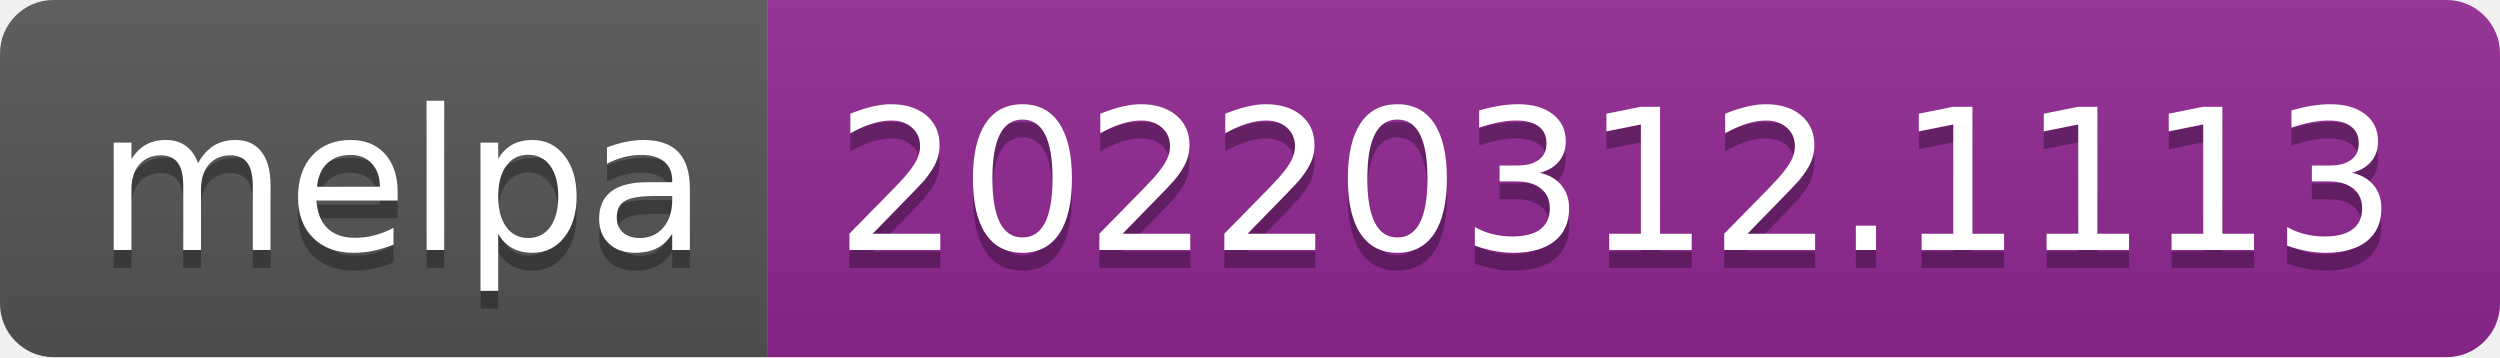
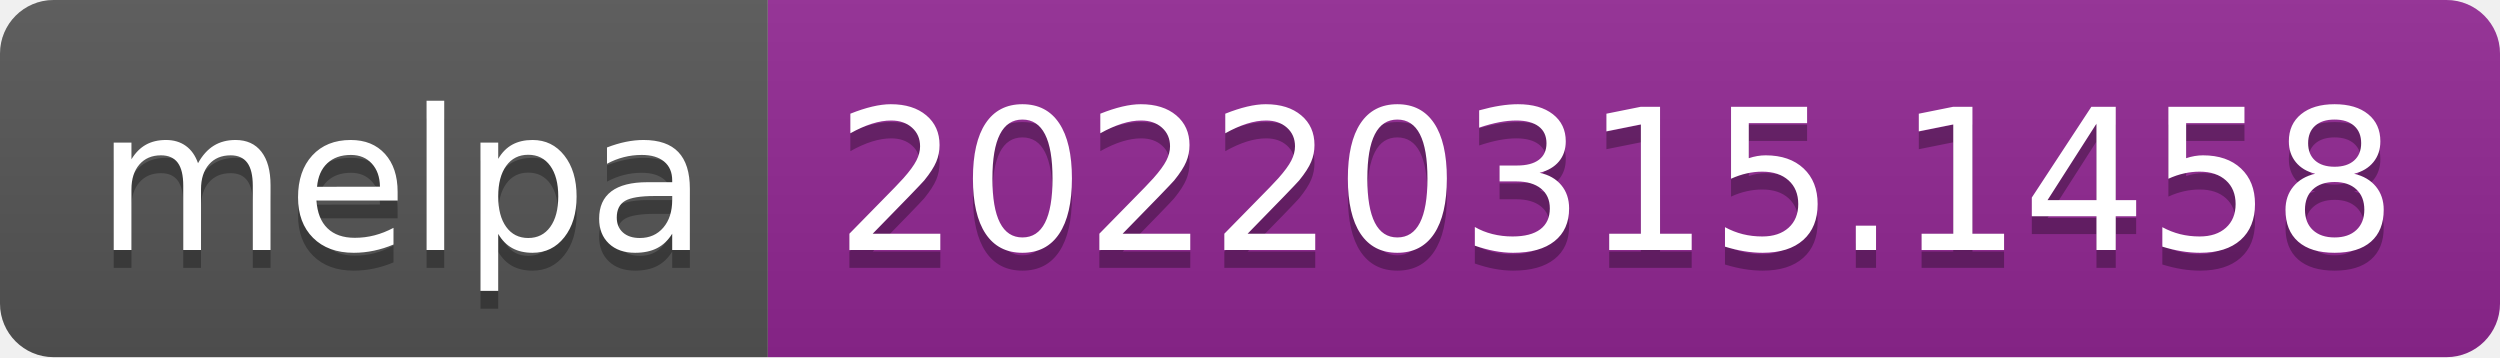
- <svg xmlns="http://www.w3.org/2000/svg" width="140" height="20" role="img" aria-label="melpa: 20220312.1113">
+ <svg xmlns="http://www.w3.org/2000/svg" width="140" height="20" role="img" aria-label="melpa: 20220315.1458">
  <linearGradient id="s" x2="0" y2="100%">
    <stop offset="0" stop-color="#bbb" stop-opacity=".1" />
    <stop offset="1" stop-opacity=".1" />
  </linearGradient>
  <clipPath id="r">
    <rect width="140" height="20" rx="3" fill="#fff" />
  </clipPath>
  <g clip-path="url(#r)">
    <rect width="43" height="20" fill="#555" />
    <rect x="43" width="97" height="20" fill="#922793" />
    <rect width="140" height="20" fill="url(#s)" />
  </g>
  <g fill="#fff" text-anchor="middle" font-family="Verdana,Geneva,DejaVu Sans,sans-serif" text-rendering="geometricPrecision" font-size="110">
    <text aria-hidden="true" x="225" y="150" fill="#010101" fill-opacity=".3" transform="scale(.1)" textLength="330">melpa</text>
    <text x="225" y="140" transform="scale(.1)" fill="#fff" textLength="330">melpa</text>
-     <text aria-hidden="true" x="905" y="150" fill="#010101" fill-opacity=".3" transform="scale(.1)" textLength="870">20220312.1113</text>
-     <text x="905" y="140" transform="scale(.1)" fill="#fff" textLength="870">20220312.1113</text>
+     <text aria-hidden="true" x="905" y="150" fill="#010101" fill-opacity=".3" transform="scale(.1)" textLength="870">20220315.1458</text>
+     <text x="905" y="140" transform="scale(.1)" fill="#fff" textLength="870">20220315.1458</text>
  </g>
</svg>
